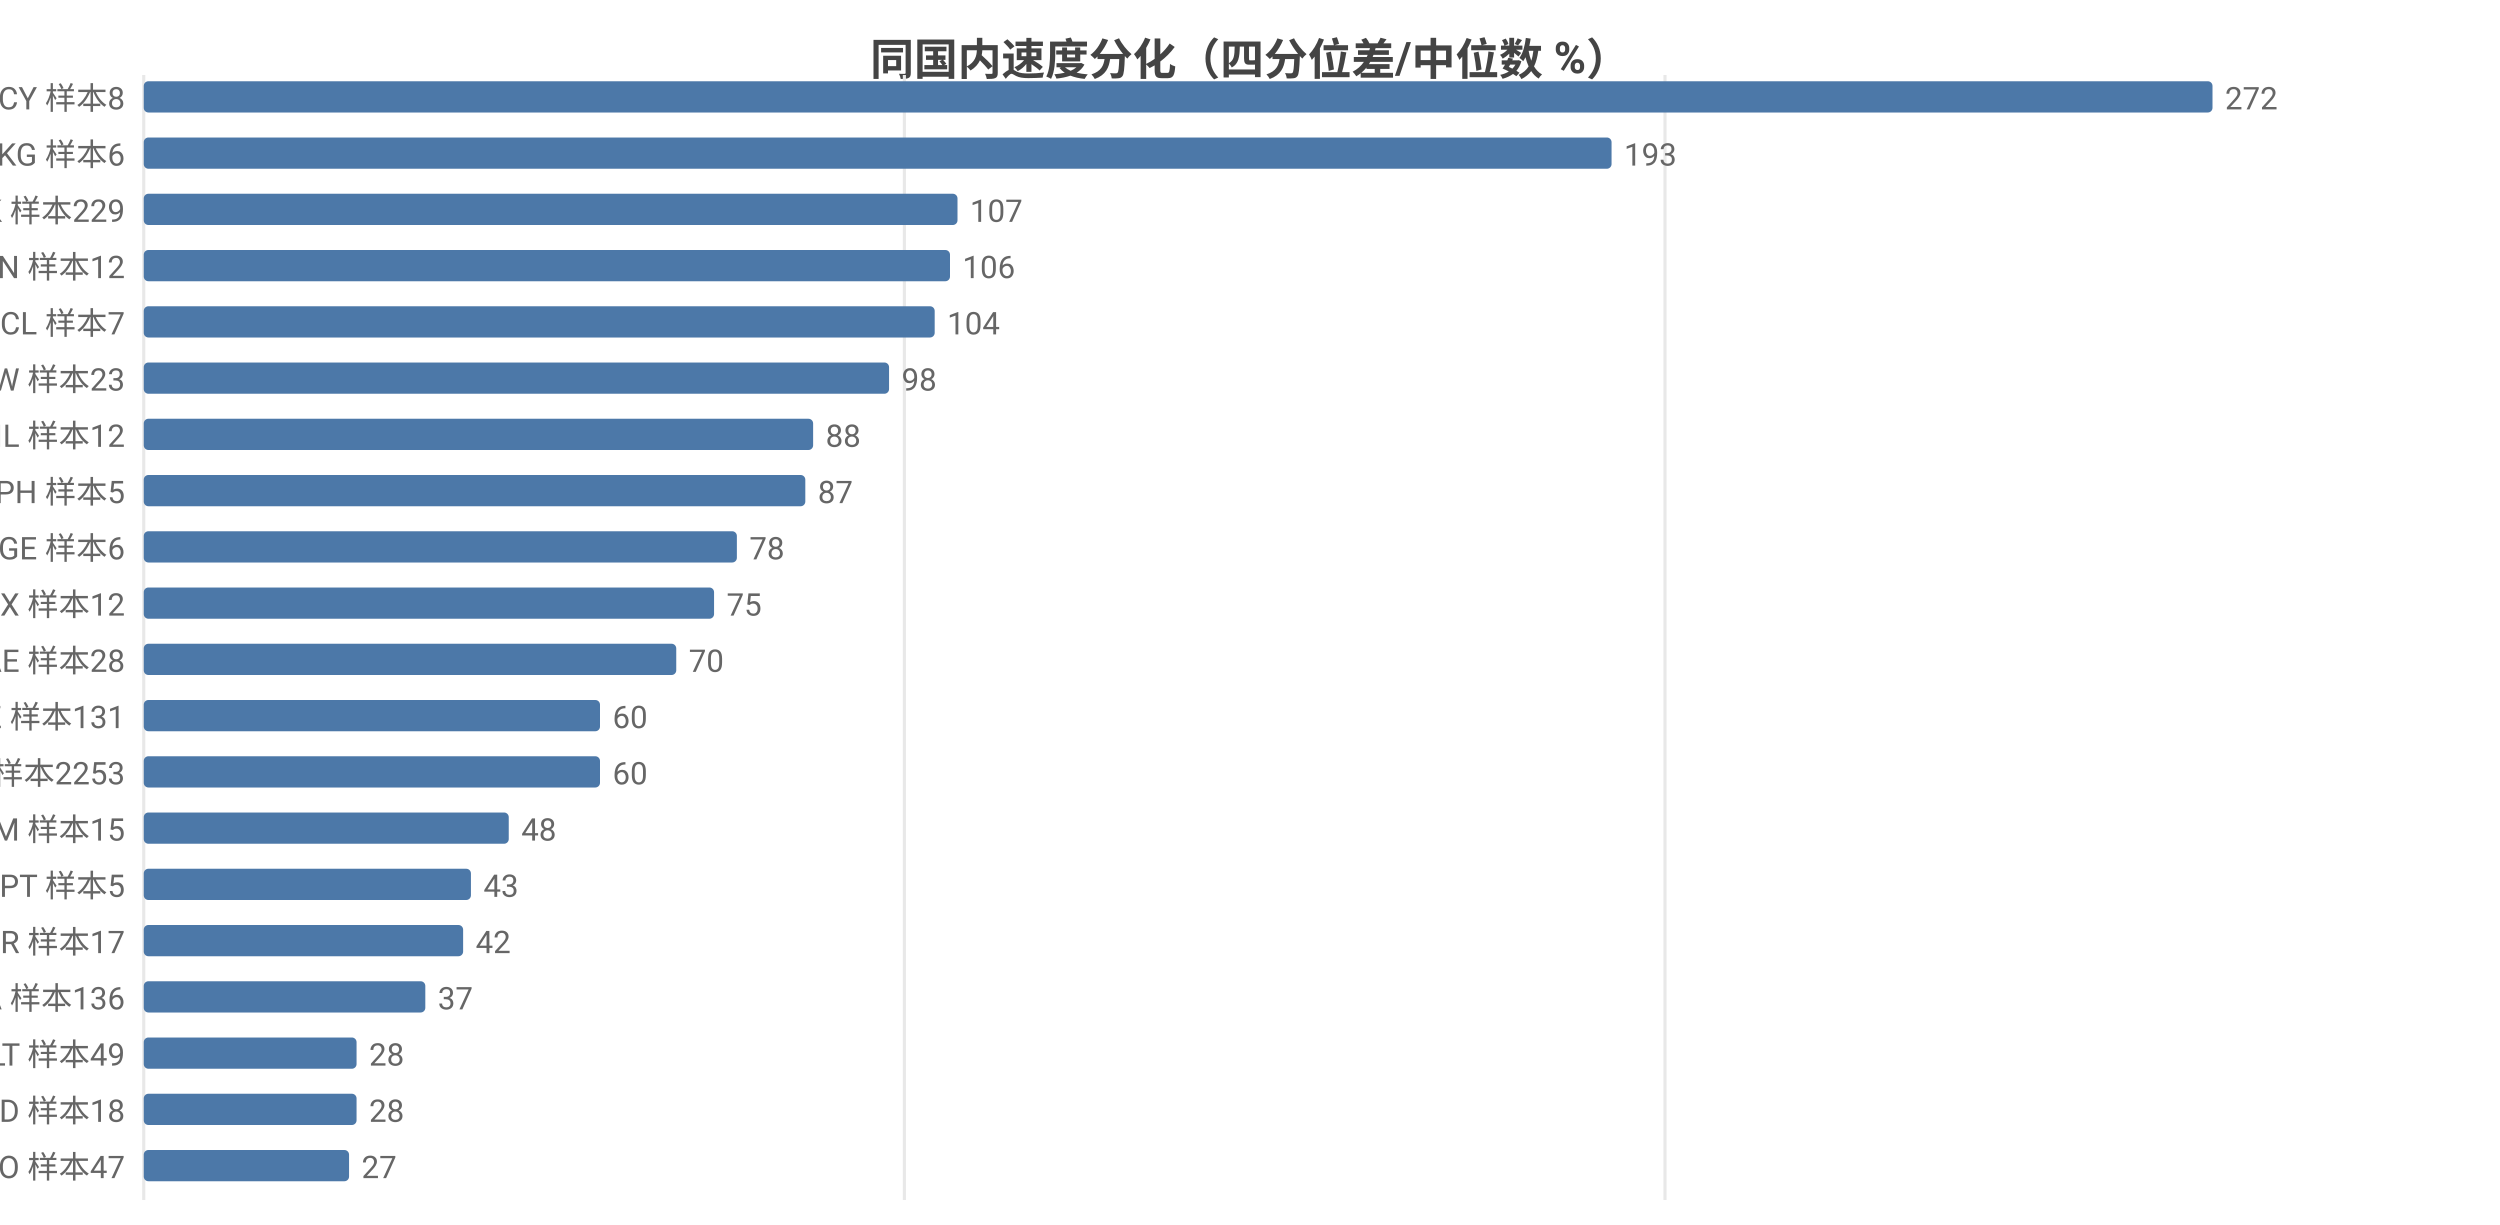
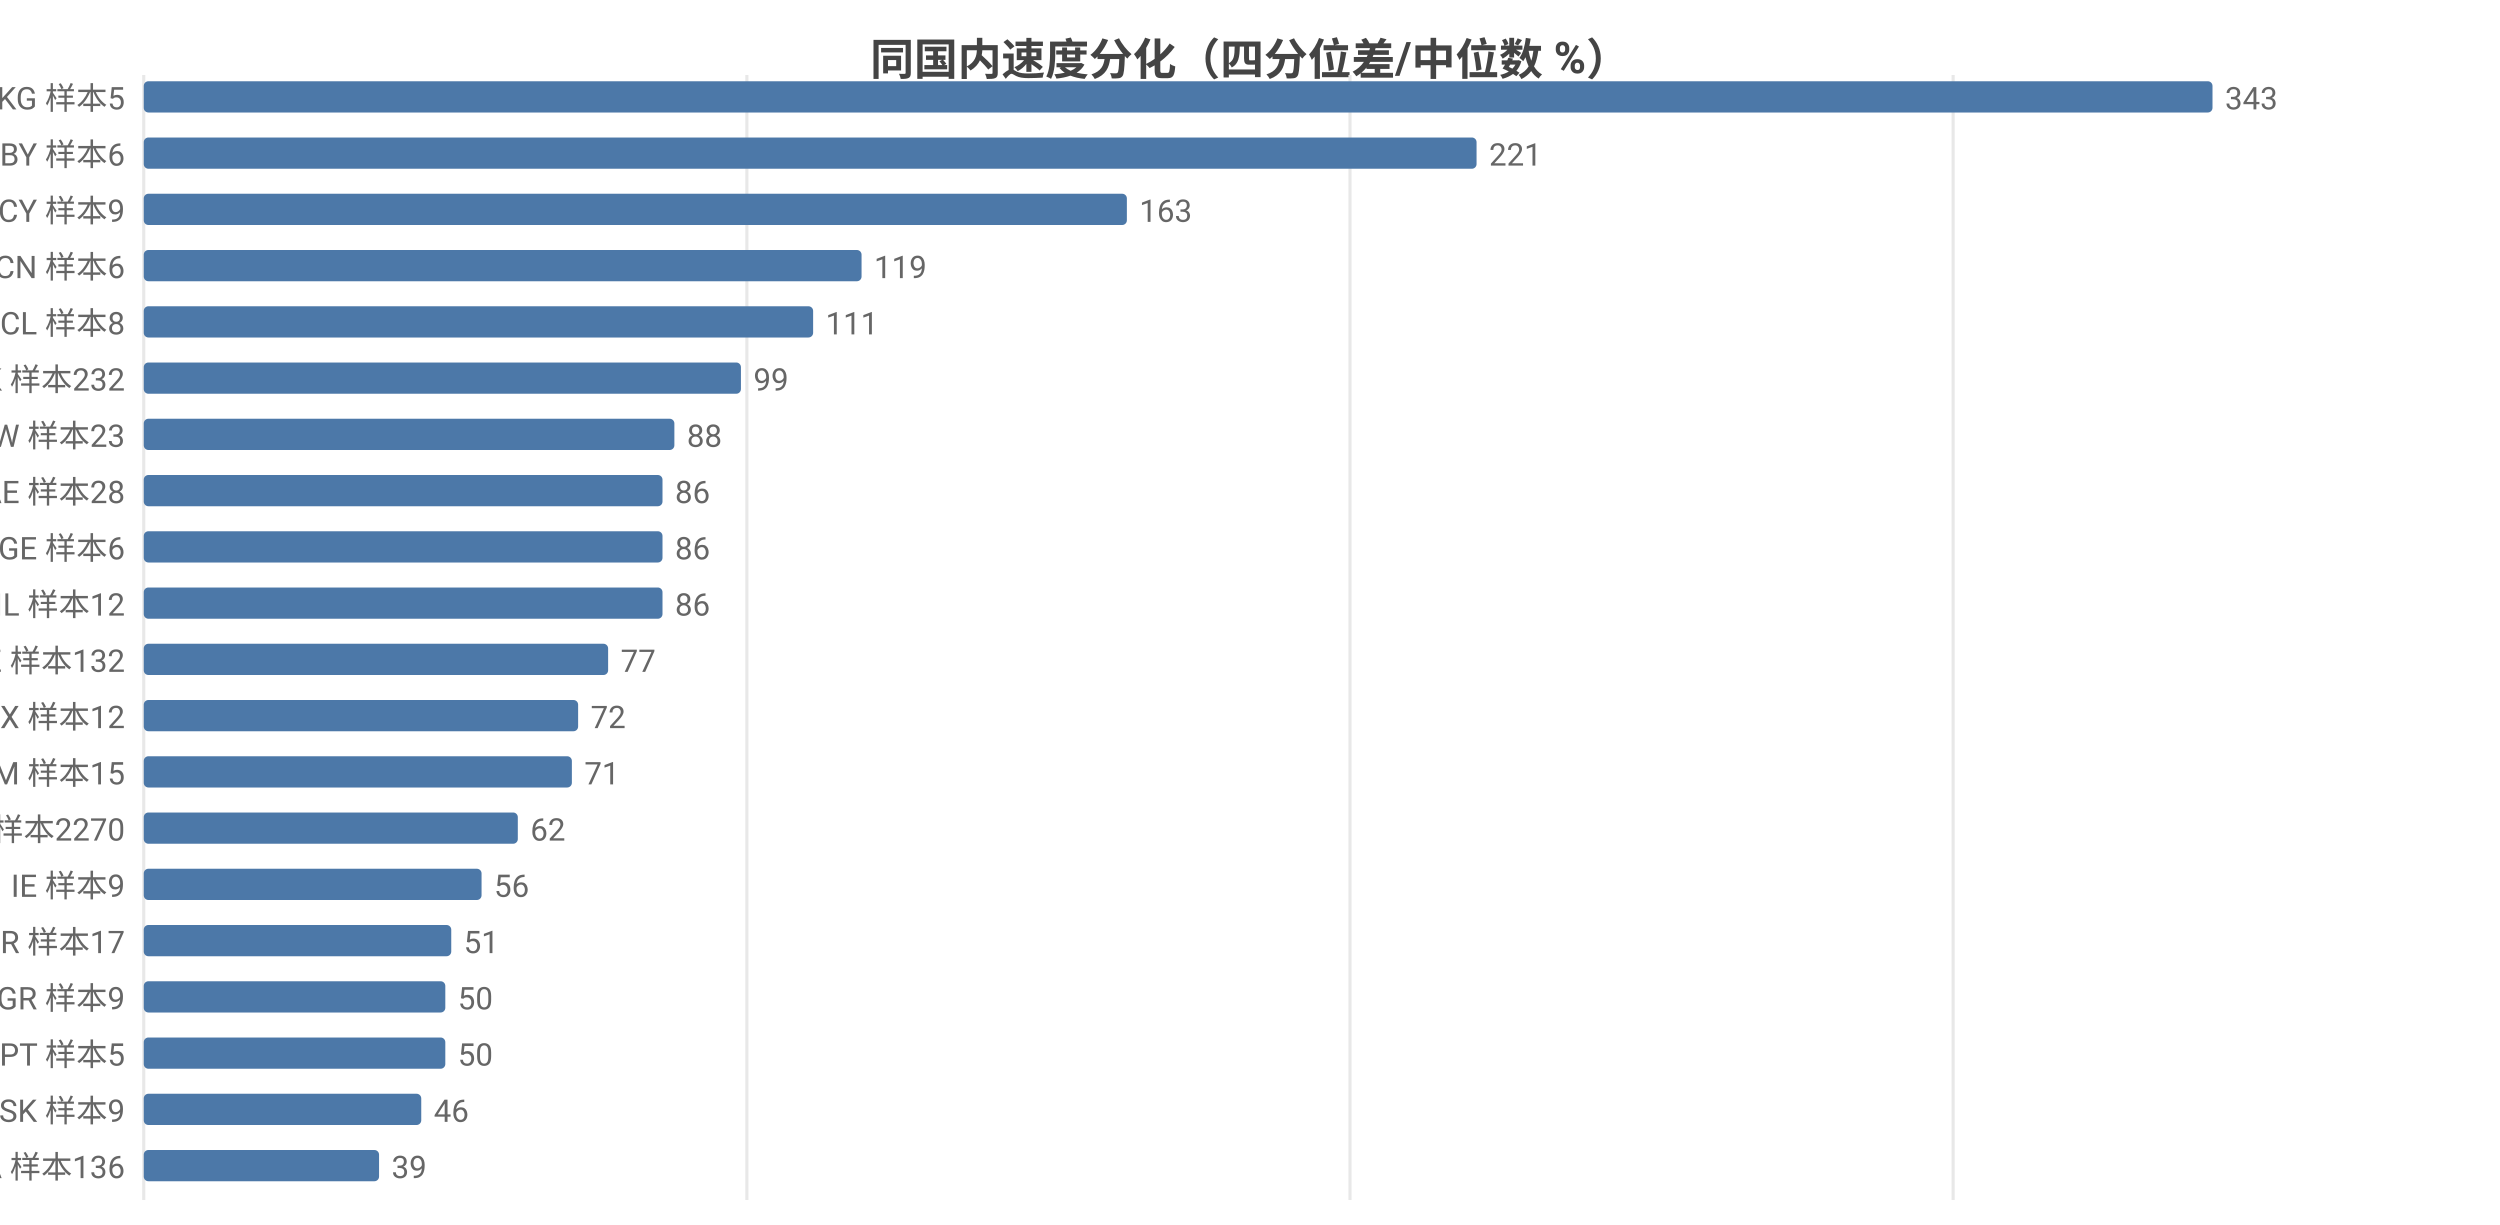
<svg xmlns="http://www.w3.org/2000/svg" width="800" height="392" viewBox="0 0 800 392">
  <rect width="800" height="392" fill="#ffffff" />
  <style>text{font-family:system-ui,-apple-system,'Segoe UI',Roboto,'PingFang SC','Microsoft YaHei','Noto Sans CJK SC',sans-serif}.g{stroke:#e8e8e8;stroke-width:1}.a{stroke:#999;stroke-width:1}.t{font-size:10px;fill:#666}.m{font-size:10px;text-anchor:middle;fill:#666}.e{font-size:10px;text-anchor:end;fill:#666}.l{font-size:11px;fill:#333}.tt{font-size:14px;font-weight:600;text-anchor:middle;fill:#444}.em{font-size:13px;text-anchor:middle;fill:#999}</style>
  <text class="tt" x="400.0" y="24">同国内速度分化（四分位差/中位数 %）</text>
  <line class="g" x1="46" y1="24" x2="46" y2="384" />
-   <line class="g" x1="289.4" y1="24" x2="289.4" y2="384" />
-   <line class="g" x1="532.8" y1="24" x2="532.8" y2="384" />
-   <text class="e" x="40" y="35">CY 样本8</text>
+   <line class="g" x1="239.0" y1="24" x2="239.0" y2="384" />
+   <line class="g" x1="432.0" y1="24" x2="432.0" y2="384" />
+   <line class="g" x1="625.0" y1="24" x2="625.0" y2="384" />
+   <text class="e" x="40" y="35">KG 样本5</text>
  <rect x="46" y="26" width="662" height="10" fill="#4c78a8" rx="1.5" />
-   <text class="t" x="712" y="35">272</text>
-   <text class="e" x="40" y="53">KG 样本6</text>
-   <rect x="46" y="44" width="469.7" height="10" fill="#4c78a8" rx="1.5" />
-   <text class="t" x="519.7" y="53">193</text>
-   <text class="e" x="40" y="71">HK 样本229</text>
-   <rect x="46" y="62" width="260.4" height="10" fill="#4c78a8" rx="1.5" />
-   <text class="t" x="310.4" y="71">107</text>
-   <text class="e" x="40" y="89">VN 样本12</text>
-   <rect x="46" y="80" width="258.0" height="10" fill="#4c78a8" rx="1.5" />
-   <text class="t" x="308.0" y="89">106</text>
-   <text class="e" x="40" y="107">CL 样本7</text>
-   <rect x="46" y="98" width="253.1" height="10" fill="#4c78a8" rx="1.5" />
-   <text class="t" x="303.1" y="107">104</text>
-   <text class="e" x="40" y="125">TW 样本23</text>
-   <rect x="46" y="116" width="238.5" height="10" fill="#4c78a8" rx="1.5" />
-   <text class="t" x="288.5" y="125">98</text>
-   <text class="e" x="40" y="143">IL 样本12</text>
-   <rect x="46" y="134" width="214.2" height="10" fill="#4c78a8" rx="1.5" />
-   <text class="t" x="264.2" y="143">88</text>
-   <text class="e" x="40" y="161">PH 样本5</text>
-   <rect x="46" y="152" width="211.7" height="10" fill="#4c78a8" rx="1.5" />
-   <text class="t" x="261.7" y="161">87</text>
+   <text class="t" x="712" y="35">343</text>
+   <text class="e" x="40" y="53">BY 样本6</text>
+   <rect x="46" y="44" width="426.5" height="10" fill="#4c78a8" rx="1.5" />
+   <text class="t" x="476.5" y="53">221</text>
+   <text class="e" x="40" y="71">CY 样本9</text>
+   <rect x="46" y="62" width="314.6" height="10" fill="#4c78a8" rx="1.5" />
+   <text class="t" x="364.6" y="71">163</text>
+   <text class="e" x="40" y="89">CN 样本6</text>
+   <rect x="46" y="80" width="229.7" height="10" fill="#4c78a8" rx="1.5" />
+   <text class="t" x="279.7" y="89">119</text>
+   <text class="e" x="40" y="107">CL 样本8</text>
+   <rect x="46" y="98" width="214.2" height="10" fill="#4c78a8" rx="1.5" />
+   <text class="t" x="264.2" y="107">111</text>
+   <text class="e" x="40" y="125">HK 样本232</text>
+   <rect x="46" y="116" width="191.1" height="10" fill="#4c78a8" rx="1.5" />
+   <text class="t" x="241.1" y="125">99</text>
+   <text class="e" x="40" y="143">TW 样本23</text>
+   <rect x="46" y="134" width="169.8" height="10" fill="#4c78a8" rx="1.5" />
+   <text class="t" x="219.8" y="143">88</text>
+   <text class="e" x="40" y="161">AE 样本28</text>
+   <rect x="46" y="152" width="166.0" height="10" fill="#4c78a8" rx="1.5" />
+   <text class="t" x="216.0" y="161">86</text>
  <text class="e" x="40" y="179">GE 样本6</text>
-   <rect x="46" y="170" width="189.8" height="10" fill="#4c78a8" rx="1.5" />
-   <text class="t" x="239.8" y="179">78</text>
-   <text class="e" x="40" y="197">MX 样本12</text>
-   <rect x="46" y="188" width="182.5" height="10" fill="#4c78a8" rx="1.5" />
-   <text class="t" x="232.5" y="197">75</text>
-   <text class="e" x="40" y="215">AE 样本28</text>
-   <rect x="46" y="206" width="170.4" height="10" fill="#4c78a8" rx="1.5" />
-   <text class="t" x="220.4" y="215">70</text>
-   <text class="e" x="40" y="233">KZ 样本131</text>
-   <rect x="46" y="224" width="146.0" height="10" fill="#4c78a8" rx="1.5" />
-   <text class="t" x="196.0" y="233">60</text>
-   <text class="e" x="40" y="251">US 样本2253</text>
-   <rect x="46" y="242" width="146.0" height="10" fill="#4c78a8" rx="1.5" />
-   <text class="t" x="196.0" y="251">60</text>
-   <text class="e" x="40" y="269">AM 样本15</text>
-   <rect x="46" y="260" width="116.8" height="10" fill="#4c78a8" rx="1.5" />
-   <text class="t" x="166.8" y="269">48</text>
-   <text class="e" x="40" y="287">PT 样本5</text>
-   <rect x="46" y="278" width="104.7" height="10" fill="#4c78a8" rx="1.5" />
-   <text class="t" x="154.7" y="287">43</text>
+   <rect x="46" y="170" width="166.0" height="10" fill="#4c78a8" rx="1.5" />
+   <text class="t" x="216.0" y="179">86</text>
+   <text class="e" x="40" y="197">IL 样本12</text>
+   <rect x="46" y="188" width="166.0" height="10" fill="#4c78a8" rx="1.5" />
+   <text class="t" x="216.0" y="197">86</text>
+   <text class="e" x="40" y="215">KZ 样本132</text>
+   <rect x="46" y="206" width="148.6" height="10" fill="#4c78a8" rx="1.5" />
+   <text class="t" x="198.6" y="215">77</text>
+   <text class="e" x="40" y="233">MX 样本12</text>
+   <rect x="46" y="224" width="139.0" height="10" fill="#4c78a8" rx="1.5" />
+   <text class="t" x="189.0" y="233">72</text>
+   <text class="e" x="40" y="251">AM 样本15</text>
+   <rect x="46" y="242" width="137.0" height="10" fill="#4c78a8" rx="1.5" />
+   <text class="t" x="187.0" y="251">71</text>
+   <text class="e" x="40" y="269">US 样本2270</text>
+   <rect x="46" y="260" width="119.7" height="10" fill="#4c78a8" rx="1.5" />
+   <text class="t" x="169.7" y="269">62</text>
+   <text class="e" x="40" y="287">IE 样本9</text>
+   <rect x="46" y="278" width="108.1" height="10" fill="#4c78a8" rx="1.5" />
+   <text class="t" x="158.1" y="287">56</text>
  <text class="e" x="40" y="305">BR 样本17</text>
-   <rect x="46" y="296" width="102.2" height="10" fill="#4c78a8" rx="1.5" />
-   <text class="t" x="152.2" y="305">42</text>
-   <text class="e" x="40" y="323">CA 样本136</text>
-   <rect x="46" y="314" width="90.1" height="10" fill="#4c78a8" rx="1.5" />
-   <text class="t" x="140.1" y="323">37</text>
-   <text class="e" x="40" y="341">LT 样本49</text>
-   <rect x="46" y="332" width="68.1" height="10" fill="#4c78a8" rx="1.5" />
-   <text class="t" x="118.1" y="341">28</text>
-   <text class="e" x="40" y="359">MD 样本18</text>
-   <rect x="46" y="350" width="68.1" height="10" fill="#4c78a8" rx="1.5" />
-   <text class="t" x="118.1" y="359">28</text>
-   <text class="e" x="40" y="377">RO 样本47</text>
-   <rect x="46" y="368" width="65.7" height="10" fill="#4c78a8" rx="1.5" />
-   <text class="t" x="115.7" y="377">27</text>
+   <rect x="46" y="296" width="98.4" height="10" fill="#4c78a8" rx="1.5" />
+   <text class="t" x="148.4" y="305">51</text>
+   <text class="e" x="40" y="323">GR 样本9</text>
+   <rect x="46" y="314" width="96.5" height="10" fill="#4c78a8" rx="1.5" />
+   <text class="t" x="146.5" y="323">50</text>
+   <text class="e" x="40" y="341">PT 样本5</text>
+   <rect x="46" y="332" width="96.5" height="10" fill="#4c78a8" rx="1.5" />
+   <text class="t" x="146.5" y="341">50</text>
+   <text class="e" x="40" y="359">SK 样本9</text>
+   <rect x="46" y="350" width="88.8" height="10" fill="#4c78a8" rx="1.5" />
+   <text class="t" x="138.8" y="359">46</text>
+   <text class="e" x="40" y="377">CA 样本136</text>
+   <rect x="46" y="368" width="75.3" height="10" fill="#4c78a8" rx="1.5" />
+   <text class="t" x="125.3" y="377">39</text>
</svg>
